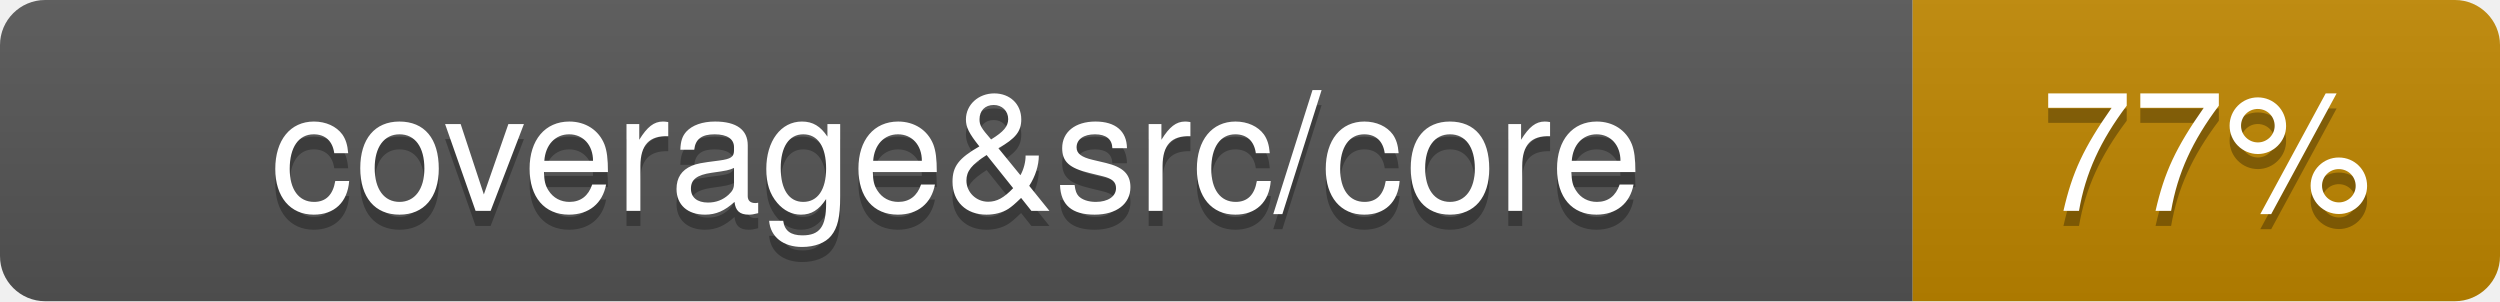
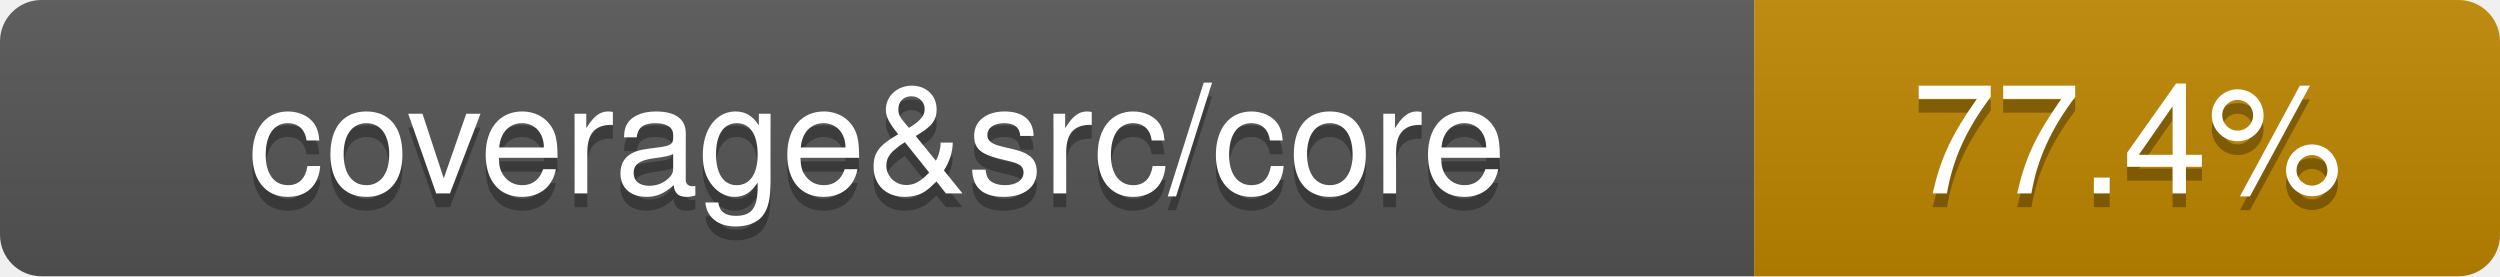
- <svg xmlns="http://www.w3.org/2000/svg" viewBox="0 0 166 20" width="166" height="20" role="img" aria-label="coverage&amp;src/core: 77%">
+ <svg xmlns="http://www.w3.org/2000/svg" viewBox="0 0 181 20" width="181" height="20" role="img" aria-label="coverage&amp;src/core: 77.4%">
  <linearGradient id="covpages-grad" x2="0" y2="100%">
    <stop offset="0" stop-color="#bbb" stop-opacity=".1" />
    <stop offset="1" stop-opacity=".1" />
  </linearGradient>
  <clipPath id="covpages-r">
-     <rect width="166" height="20" rx="3" fill="#fff" />
+     <rect width="181" height="20" rx="3" fill="#fff" />
  </clipPath>
  <g clip-path="url(#covpages-r)">
    <rect width="127" height="20" fill="#555" />
-     <rect x="127" width="39" height="20" fill="#bf8700" />
-     <rect width="166" height="20" fill="url(#covpages-grad)" />
+     <rect x="127" width="54" height="20" fill="#bf8700" />
+     <rect width="181" height="20" fill="url(#covpages-grad)" />
  </g>
  <g fill="#fff" text-anchor="middle" font-family="-apple-system,BlinkMacSystemFont,Segoe UI,Helvetica,Arial,sans-serif" text-rendering="geometricPrecision" font-size="110">
    <text aria-hidden="true" x="635" y="150" fill="#010101" fill-opacity=".3" transform="scale(.1)">coverage&amp;src/core</text>
    <text x="635" y="140" transform="scale(.1)" fill="#fff">coverage&amp;src/core</text>
-     <text aria-hidden="true" x="1465" y="150" fill="#010101" fill-opacity=".3" transform="scale(.1)">77%</text>
-     <text x="1465" y="140" transform="scale(.1)" fill="#fff">77%</text>
+     <text aria-hidden="true" x="1540" y="150" fill="#010101" fill-opacity=".3" transform="scale(.1)">77.4%</text>
+     <text x="1540" y="140" transform="scale(.1)" fill="#fff">77.4%</text>
  </g>
</svg>
